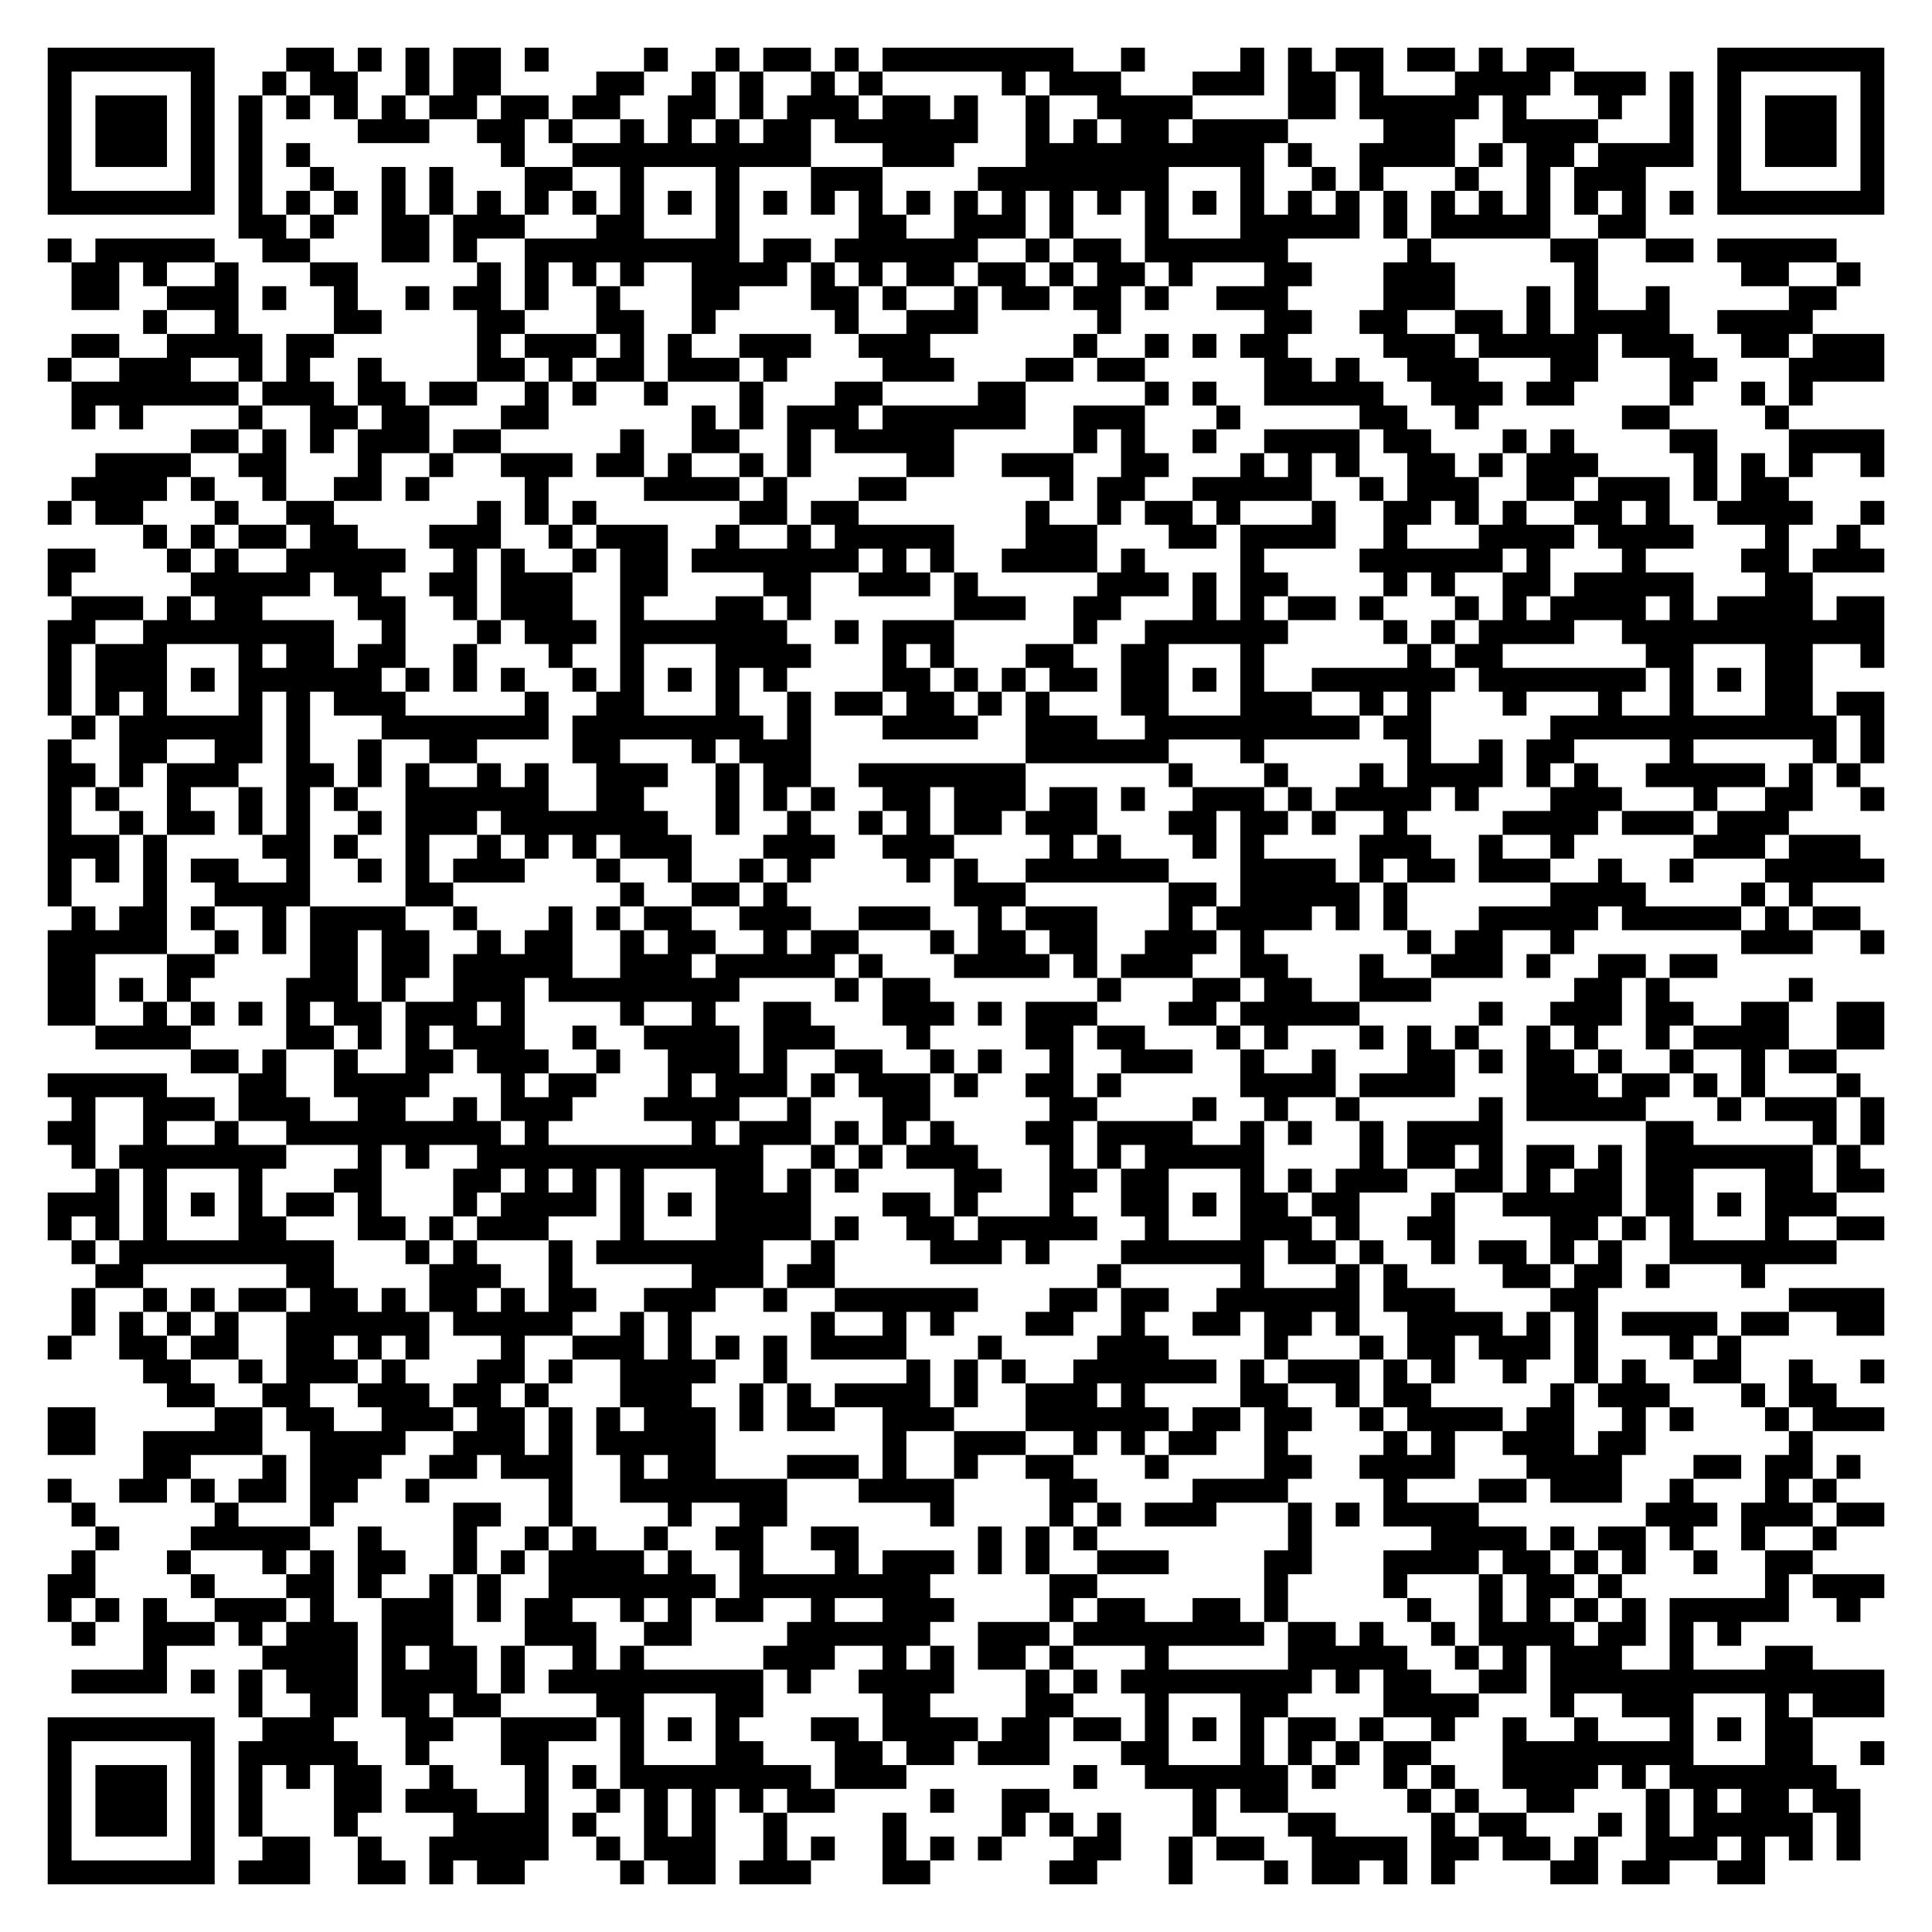
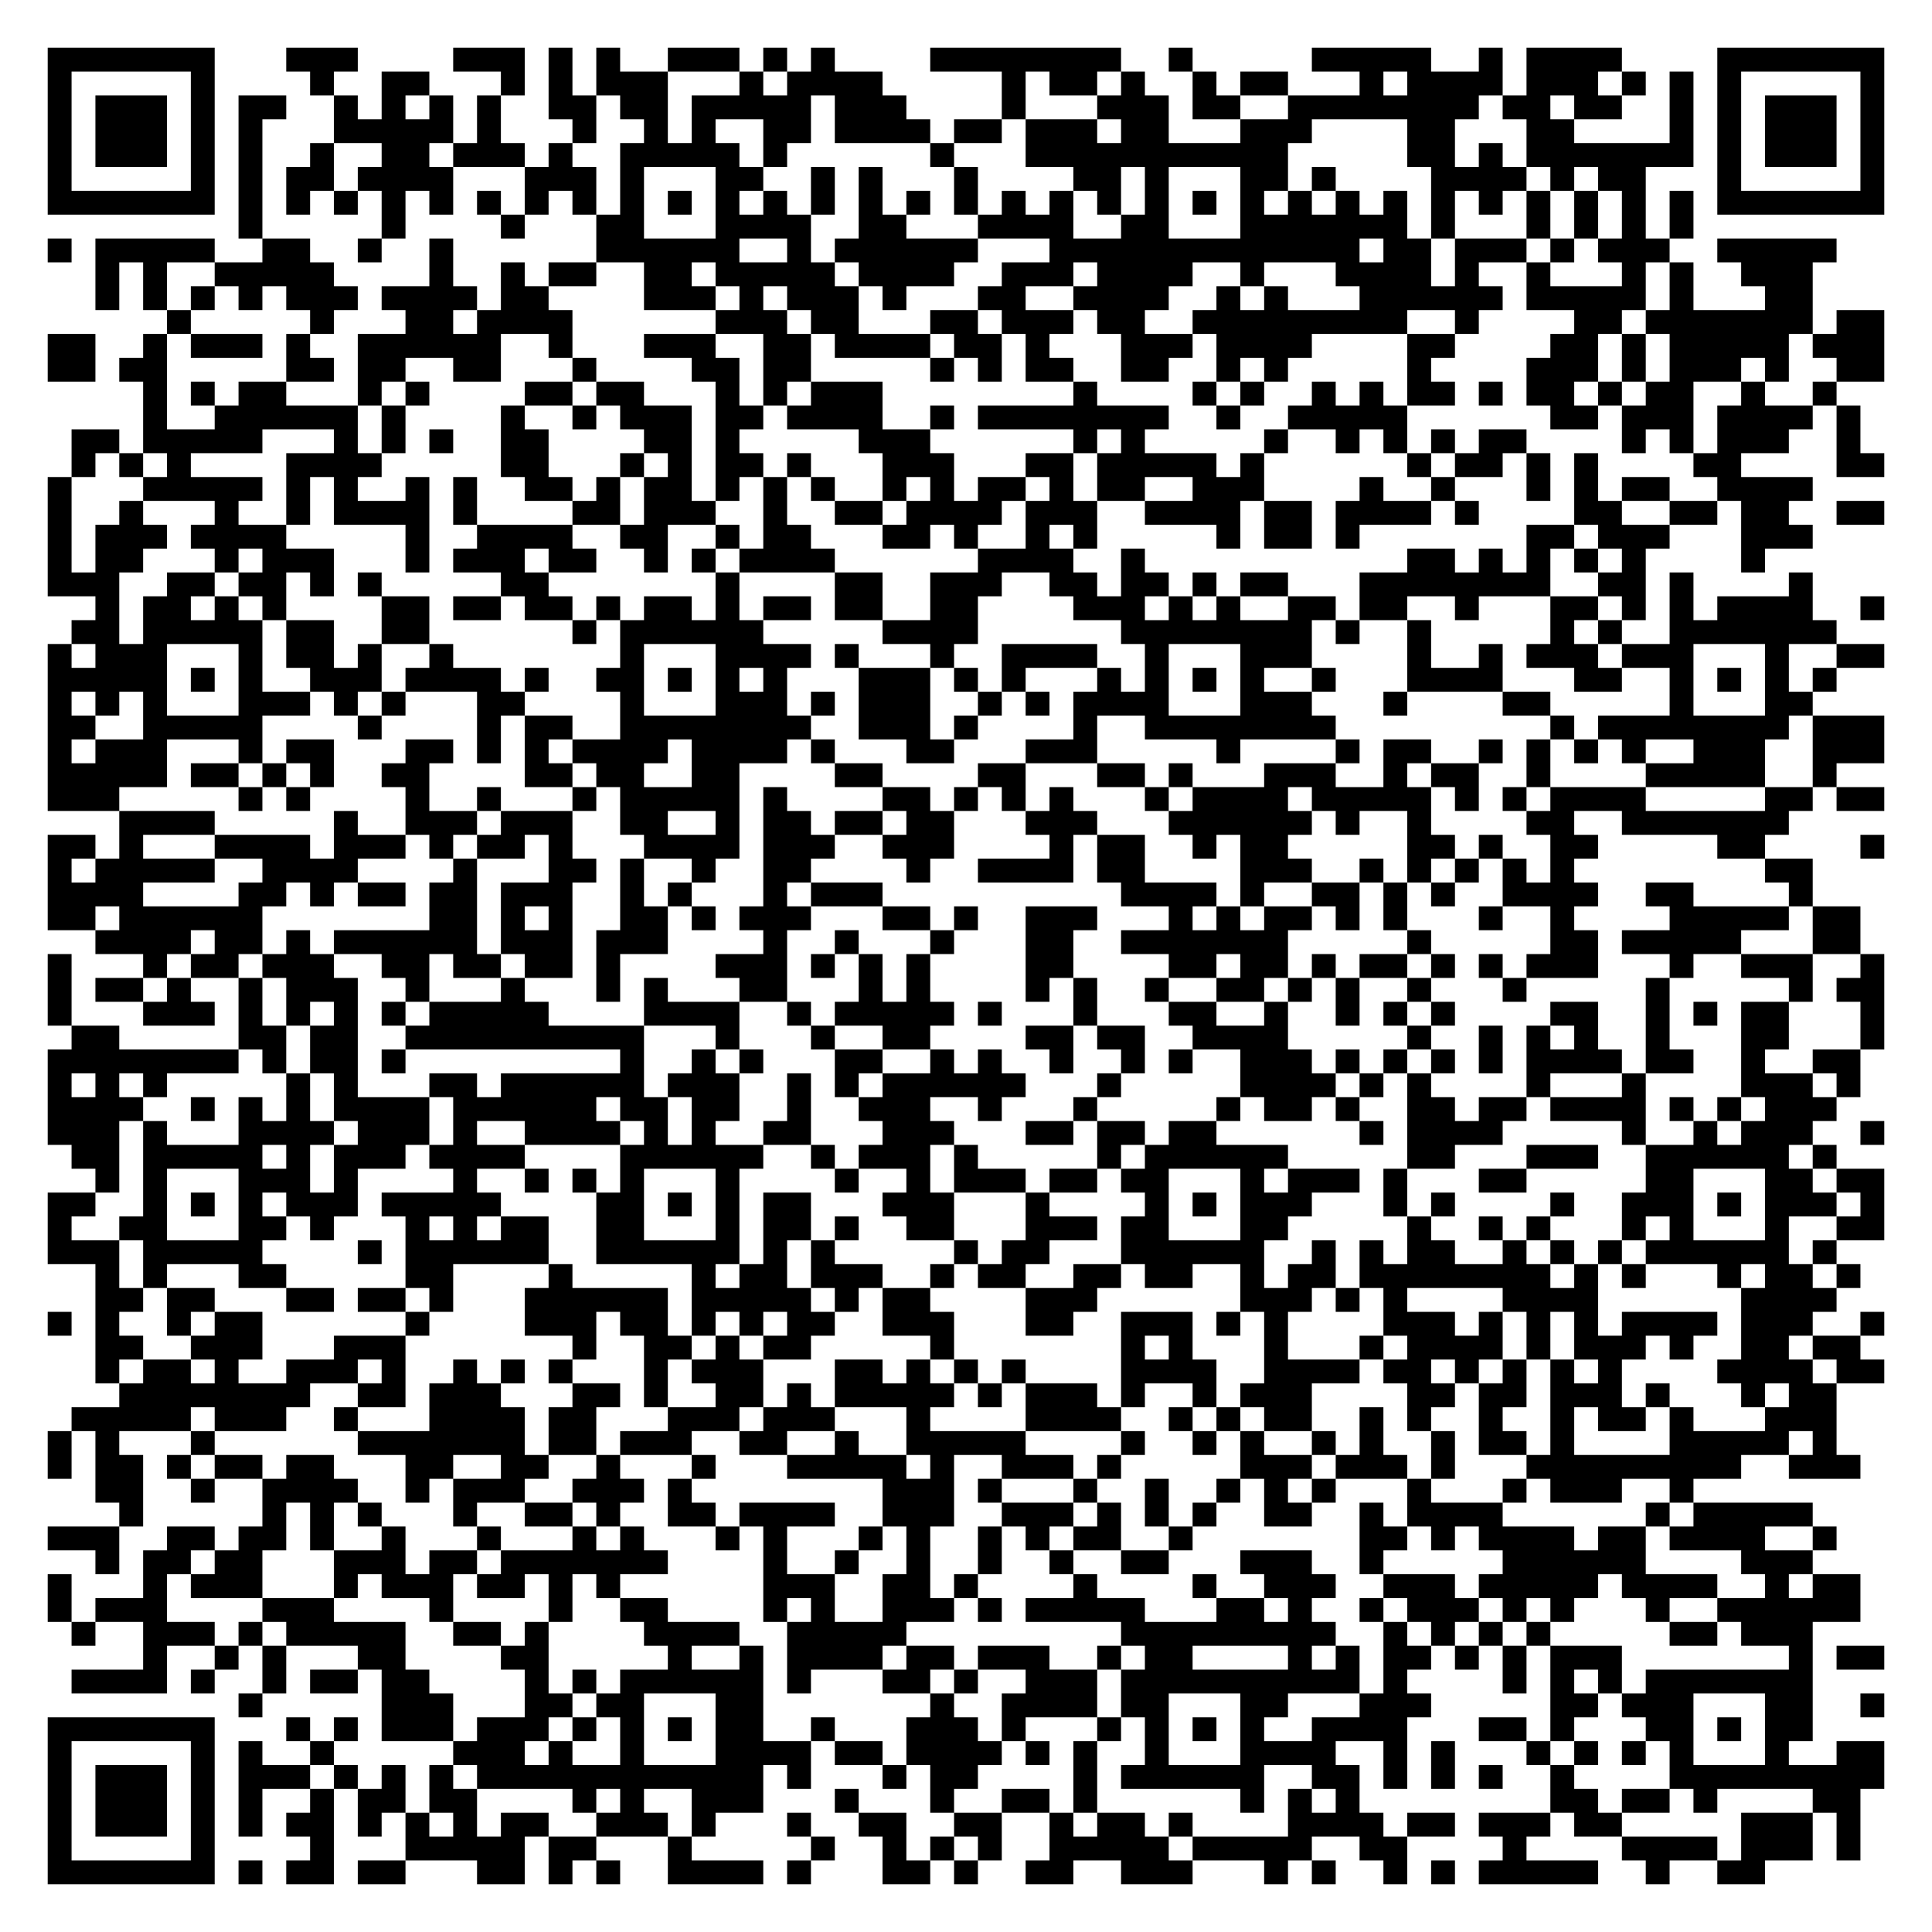
<svg xmlns="http://www.w3.org/2000/svg" width="324" height="324" class="segno">
  <g transform="scale(4)">
    <path fill="#fff" d="M0 0h81v81h-81z" />
-     <path class="qrline" stroke="#000" d="M2 2.5h7m3 0h2m1 0h1m1 0h1m1 0h2m1 0h1m4 0h1m2 0h1m1 0h2m1 0h1m1 0h8m2 0h1m4 0h1m1 0h1m1 0h2m1 0h2m1 0h1m1 0h2m6 0h7m-77 1h1m5 0h1m2 0h1m1 0h2m2 0h1m1 0h2m4 0h2m2 0h1m1 0h1m2 0h1m1 0h1m5 0h1m1 0h3m3 0h3m1 0h2m1 0h1m3 0h4m1 0h3m1 0h1m1 0h1m5 0h1m-77 1h1m1 0h3m1 0h1m1 0h1m1 0h1m1 0h1m1 0h1m1 0h2m1 0h2m1 0h2m2 0h2m1 0h1m1 0h3m1 0h2m1 0h1m2 0h1m2 0h4m4 0h2m1 0h5m1 0h1m3 0h1m2 0h1m1 0h1m1 0h3m1 0h1m-77 1h1m1 0h3m1 0h1m1 0h1m4 0h3m2 0h2m1 0h1m2 0h1m1 0h1m1 0h1m1 0h2m1 0h6m2 0h1m1 0h1m1 0h2m1 0h4m4 0h3m2 0h4m3 0h1m1 0h1m1 0h3m1 0h1m-77 1h1m1 0h3m1 0h1m1 0h1m1 0h1m8 0h1m2 0h10m3 0h3m3 0h10m1 0h1m2 0h4m1 0h1m1 0h2m1 0h4m1 0h1m1 0h3m1 0h1m-77 1h1m5 0h1m1 0h1m2 0h1m2 0h1m1 0h1m3 0h2m2 0h1m3 0h1m3 0h3m4 0h8m3 0h1m2 0h1m1 0h1m3 0h1m2 0h1m1 0h3m3 0h1m5 0h1m-77 1h7m1 0h1m1 0h1m1 0h1m1 0h1m1 0h1m1 0h1m1 0h1m1 0h1m1 0h1m1 0h1m1 0h1m1 0h1m1 0h1m1 0h1m1 0h1m1 0h1m1 0h1m1 0h1m1 0h1m1 0h1m1 0h1m1 0h1m1 0h1m1 0h1m1 0h1m1 0h1m1 0h1m1 0h1m1 0h1m1 0h1m1 0h1m1 0h7m-69 1h2m1 0h1m2 0h2m1 0h3m3 0h2m3 0h1m5 0h2m2 0h3m1 0h1m3 0h1m3 0h5m1 0h1m1 0h5m2 0h2m-67 1h1m1 0h5m2 0h2m3 0h2m1 0h1m2 0h9m1 0h2m1 0h6m2 0h1m1 0h2m1 0h6m5 0h1m5 0h2m2 0h2m1 0h5m-74 1h2m1 0h1m2 0h1m3 0h2m5 0h1m1 0h1m1 0h1m1 0h1m2 0h4m1 0h1m1 0h1m1 0h2m1 0h2m1 0h1m1 0h2m1 0h1m3 0h2m3 0h3m5 0h1m6 0h2m2 0h1m-75 1h2m2 0h3m1 0h1m2 0h1m2 0h1m1 0h2m1 0h1m2 0h1m3 0h2m3 0h2m1 0h1m2 0h1m1 0h2m1 0h2m1 0h1m2 0h3m4 0h3m3 0h1m1 0h1m2 0h1m5 0h2m-71 1h1m2 0h1m4 0h2m4 0h2m3 0h2m2 0h1m5 0h1m2 0h3m5 0h1m6 0h2m2 0h2m2 0h2m1 0h1m1 0h4m2 0h4m-73 1h2m2 0h4m1 0h2m6 0h1m1 0h3m1 0h1m1 0h1m2 0h3m2 0h3m6 0h1m2 0h1m1 0h1m1 0h2m4 0h3m1 0h5m1 0h3m2 0h2m1 0h3m-77 1h1m2 0h3m2 0h1m1 0h1m2 0h1m4 0h2m1 0h1m1 0h2m1 0h3m1 0h1m4 0h3m3 0h2m1 0h2m5 0h2m1 0h1m2 0h3m3 0h2m3 0h2m3 0h4m-76 1h7m1 0h3m1 0h2m1 0h2m2 0h1m1 0h1m2 0h1m3 0h1m3 0h2m4 0h2m5 0h1m1 0h1m2 0h5m2 0h3m1 0h2m4 0h1m2 0h1m1 0h1m-73 1h1m1 0h1m4 0h1m2 0h2m1 0h2m3 0h2m6 0h1m1 0h1m1 0h3m1 0h6m2 0h3m3 0h1m5 0h2m2 0h1m6 0h2m4 0h1m-67 1h2m1 0h1m1 0h1m1 0h3m1 0h2m5 0h1m2 0h2m2 0h1m1 0h5m5 0h1m1 0h1m2 0h1m2 0h4m1 0h2m3 0h1m1 0h1m4 0h2m3 0h4m-75 1h4m2 0h2m3 0h1m2 0h1m2 0h3m1 0h2m1 0h1m2 0h1m1 0h1m4 0h2m2 0h3m2 0h2m3 0h1m1 0h1m1 0h1m2 0h2m1 0h1m1 0h3m4 0h1m1 0h1m1 0h1m2 0h1m-76 1h4m1 0h1m2 0h1m2 0h2m1 0h1m4 0h1m4 0h4m1 0h1m3 0h2m6 0h1m1 0h2m2 0h5m2 0h1m1 0h3m2 0h2m1 0h3m1 0h1m1 0h2m-73 1h1m1 0h2m3 0h1m2 0h2m6 0h1m1 0h1m1 0h1m6 0h2m1 0h2m7 0h1m2 0h1m1 0h2m1 0h1m3 0h1m2 0h2m1 0h1m1 0h1m2 0h2m1 0h1m2 0h4m2 0h1m-73 1h1m1 0h1m1 0h2m1 0h2m3 0h3m2 0h1m1 0h3m2 0h1m2 0h1m1 0h5m3 0h3m3 0h2m1 0h4m2 0h1m3 0h4m1 0h4m3 0h1m2 0h1m-76 1h2m3 0h1m1 0h1m2 0h5m2 0h1m1 0h1m2 0h1m1 0h2m1 0h7m1 0h1m1 0h1m2 0h4m1 0h1m4 0h1m4 0h6m1 0h1m3 0h1m4 0h2m1 0h3m-77 1h1m5 0h5m1 0h2m2 0h2m1 0h3m2 0h2m4 0h2m2 0h3m1 0h1m5 0h3m1 0h1m1 0h2m4 0h1m1 0h1m2 0h2m1 0h5m3 0h2m-73 1h3m1 0h1m1 0h2m4 0h2m2 0h1m1 0h3m2 0h1m3 0h2m1 0h1m6 0h3m2 0h2m3 0h1m1 0h1m1 0h2m1 0h1m3 0h1m1 0h1m1 0h4m1 0h1m1 0h4m1 0h2m-77 1h2m2 0h8m2 0h1m3 0h1m1 0h3m1 0h7m2 0h1m1 0h3m5 0h1m2 0h6m4 0h1m1 0h1m1 0h4m2 0h11m-77 1h1m1 0h3m3 0h1m1 0h2m1 0h2m2 0h1m3 0h1m2 0h1m3 0h4m3 0h1m1 0h1m3 0h2m2 0h2m3 0h1m6 0h1m1 0h2m6 0h2m3 0h2m2 0h1m-77 1h1m1 0h3m1 0h1m1 0h6m1 0h1m1 0h1m1 0h1m2 0h1m1 0h1m1 0h1m1 0h1m1 0h1m4 0h2m1 0h1m1 0h1m1 0h2m1 0h2m1 0h1m1 0h1m2 0h6m1 0h7m1 0h1m1 0h1m1 0h2m-74 1h1m1 0h1m1 0h1m3 0h1m1 0h1m1 0h3m5 0h1m2 0h2m3 0h1m2 0h1m1 0h2m1 0h2m1 0h1m1 0h1m3 0h2m3 0h3m2 0h1m1 0h1m3 0h1m3 0h1m2 0h1m3 0h2m1 0h2m-76 1h1m1 0h6m1 0h1m3 0h7m1 0h8m1 0h1m3 0h4m2 0h3m2 0h9m1 0h2m5 0h12m1 0h1m-77 1h1m2 0h2m2 0h2m1 0h1m2 0h1m2 0h2m4 0h2m3 0h1m1 0h3m9 0h6m3 0h1m6 0h1m2 0h1m1 0h2m4 0h1m5 0h1m1 0h1m-77 1h2m1 0h1m1 0h3m2 0h2m1 0h1m1 0h1m2 0h1m1 0h1m2 0h3m2 0h1m1 0h2m2 0h7m6 0h1m3 0h1m3 0h1m1 0h4m1 0h1m1 0h1m2 0h5m1 0h1m1 0h1m-76 1h1m1 0h1m2 0h1m2 0h1m1 0h1m1 0h1m2 0h6m2 0h2m3 0h1m1 0h1m1 0h1m2 0h2m1 0h3m1 0h2m1 0h1m2 0h3m1 0h1m1 0h4m1 0h1m3 0h3m3 0h1m2 0h2m2 0h1m-77 1h1m2 0h1m1 0h2m1 0h1m1 0h1m2 0h1m1 0h3m1 0h7m2 0h1m2 0h1m2 0h1m1 0h1m1 0h2m1 0h3m3 0h2m1 0h2m1 0h1m2 0h1m4 0h4m1 0h3m1 0h3m-73 1h3m1 0h1m4 0h2m1 0h1m2 0h1m2 0h1m1 0h1m1 0h1m1 0h3m3 0h3m2 0h3m4 0h1m1 0h1m3 0h1m1 0h1m4 0h3m2 0h1m2 0h1m5 0h3m1 0h3m-76 1h1m1 0h1m1 0h1m1 0h2m2 0h1m2 0h1m1 0h1m1 0h3m3 0h1m2 0h1m2 0h1m1 0h1m4 0h1m1 0h1m2 0h6m3 0h4m1 0h1m1 0h2m1 0h3m2 0h1m2 0h1m3 0h5m-77 1h1m3 0h1m2 0h4m4 0h2m7 0h1m2 0h2m1 0h1m7 0h3m6 0h2m1 0h5m1 0h1m6 0h4m4 0h1m1 0h1m-73 1h1m1 0h2m1 0h1m2 0h1m1 0h4m2 0h1m3 0h1m1 0h1m1 0h2m2 0h3m2 0h3m2 0h1m1 0h3m3 0h1m1 0h4m1 0h1m1 0h1m3 0h5m1 0h5m1 0h1m1 0h2m-76 1h5m2 0h1m1 0h1m1 0h2m1 0h2m2 0h1m1 0h2m2 0h1m1 0h2m2 0h1m1 0h2m3 0h1m1 0h2m1 0h2m2 0h3m1 0h1m6 0h1m1 0h2m2 0h1m7 0h3m2 0h1m-77 1h2m3 0h2m4 0h2m1 0h2m1 0h5m2 0h3m1 0h5m1 0h1m3 0h4m1 0h1m1 0h3m2 0h2m3 0h1m2 0h3m1 0h1m2 0h2m1 0h2m-70 1h2m1 0h1m1 0h1m4 0h3m1 0h1m2 0h3m1 0h8m4 0h1m1 0h2m7 0h1m3 0h2m1 0h2m2 0h3m6 0h2m1 0h1m5 0h1m-74 1h2m2 0h1m1 0h1m1 0h1m1 0h1m1 0h2m1 0h3m1 0h1m4 0h1m2 0h1m2 0h2m3 0h3m1 0h1m1 0h3m3 0h2m1 0h5m5 0h1m2 0h3m1 0h2m2 0h2m2 0h2m-75 1h4m4 0h2m1 0h1m1 0h1m1 0h3m2 0h1m2 0h4m1 0h3m3 0h1m4 0h2m1 0h2m3 0h1m1 0h1m3 0h1m1 0h1m1 0h1m2 0h1m1 0h1m2 0h1m1 0h4m2 0h2m-71 1h2m1 0h1m2 0h1m2 0h2m1 0h3m2 0h1m2 0h3m1 0h1m2 0h2m2 0h1m1 0h1m2 0h1m2 0h3m2 0h1m2 0h1m3 0h2m1 0h1m1 0h2m1 0h1m2 0h1m2 0h1m1 0h2m-75 1h5m3 0h2m2 0h4m3 0h1m1 0h2m3 0h1m1 0h3m1 0h1m1 0h3m1 0h1m2 0h2m1 0h1m5 0h4m1 0h4m3 0h3m1 0h2m1 0h1m1 0h1m3 0h1m-75 1h1m2 0h3m1 0h3m2 0h2m2 0h1m1 0h3m3 0h4m2 0h1m3 0h2m5 0h2m4 0h1m2 0h1m2 0h1m5 0h1m1 0h5m3 0h1m1 0h3m1 0h1m-77 1h2m2 0h1m2 0h1m2 0h9m1 0h1m6 0h1m1 0h3m1 0h1m1 0h1m1 0h1m3 0h2m1 0h4m2 0h1m1 0h1m2 0h1m1 0h4m6 0h2m5 0h1m1 0h1m-76 1h1m1 0h7m3 0h1m1 0h1m2 0h12m2 0h1m1 0h1m1 0h3m3 0h1m1 0h1m1 0h5m4 0h1m1 0h2m1 0h1m1 0h2m1 0h1m1 0h7m1 0h1m-74 1h1m1 0h1m3 0h1m3 0h2m3 0h2m1 0h1m1 0h1m1 0h1m3 0h2m1 0h1m1 0h1m4 0h2m2 0h2m1 0h2m3 0h1m1 0h1m1 0h3m2 0h2m1 0h1m1 0h2m1 0h2m3 0h2m1 0h2m-77 1h3m1 0h1m1 0h1m1 0h1m1 0h2m1 0h1m3 0h1m1 0h4m1 0h1m1 0h1m1 0h4m3 0h2m1 0h1m3 0h1m2 0h2m1 0h1m1 0h2m1 0h2m3 0h1m2 0h5m1 0h2m1 0h1m1 0h3m-75 1h1m1 0h1m1 0h1m3 0h2m3 0h2m1 0h1m1 0h3m3 0h1m3 0h4m1 0h1m2 0h2m1 0h5m2 0h1m3 0h3m1 0h1m2 0h2m4 0h2m1 0h1m1 0h1m3 0h1m2 0h2m-76 1h1m1 0h9m3 0h1m1 0h1m3 0h1m1 0h7m2 0h1m4 0h3m1 0h1m3 0h6m1 0h2m1 0h1m2 0h1m1 0h2m1 0h1m1 0h1m2 0h7m-73 1h2m6 0h2m4 0h3m2 0h1m5 0h3m1 0h2m11 0h1m5 0h1m3 0h1m1 0h1m4 0h2m1 0h2m1 0h1m3 0h1m-71 1h1m2 0h1m1 0h1m1 0h2m1 0h2m1 0h1m1 0h2m1 0h1m1 0h2m2 0h3m2 0h1m2 0h6m3 0h2m1 0h2m2 0h6m1 0h3m4 0h2m8 0h4m-76 1h1m1 0h1m1 0h1m1 0h1m2 0h6m1 0h5m2 0h1m1 0h1m5 0h1m2 0h1m1 0h1m3 0h2m2 0h1m2 0h2m1 0h2m1 0h1m2 0h4m1 0h1m1 0h1m1 0h4m1 0h2m2 0h2m-77 1h1m2 0h2m1 0h2m2 0h2m1 0h1m1 0h1m3 0h1m2 0h3m1 0h1m1 0h1m1 0h1m1 0h4m3 0h1m4 0h3m4 0h1m3 0h1m1 0h2m1 0h3m1 0h1m3 0h1m1 0h1m-67 1h2m2 0h1m1 0h3m1 0h1m3 0h2m1 0h1m2 0h4m2 0h1m5 0h1m1 0h1m1 0h1m2 0h6m1 0h1m1 0h3m1 0h1m1 0h1m2 0h1m2 0h1m1 0h1m2 0h2m2 0h1m2 0h1m-72 1h2m2 0h2m2 0h3m1 0h2m1 0h1m3 0h3m2 0h1m1 0h1m1 0h4m1 0h1m2 0h3m1 0h1m4 0h2m2 0h1m1 0h2m5 0h1m1 0h3m3 0h1m1 0h2m-75 1h2m5 0h2m1 0h2m2 0h3m1 0h2m1 0h1m1 0h1m1 0h3m1 0h1m1 0h2m2 0h3m3 0h6m1 0h2m1 0h2m2 0h1m1 0h4m1 0h2m2 0h1m1 0h1m3 0h1m1 0h3m-77 1h2m2 0h5m2 0h4m2 0h3m1 0h1m1 0h5m7 0h1m2 0h3m2 0h1m1 0h1m1 0h2m2 0h1m4 0h1m1 0h1m2 0h3m1 0h2m6 0h1m-70 1h2m3 0h1m1 0h3m2 0h2m1 0h3m2 0h1m1 0h2m3 0h3m1 0h1m2 0h1m2 0h2m3 0h1m4 0h2m2 0h4m3 0h4m3 0h2m1 0h2m1 0h1m-76 1h1m2 0h2m1 0h1m1 0h2m1 0h2m2 0h1m5 0h1m2 0h7m3 0h4m4 0h2m4 0h4m4 0h1m3 0h2m1 0h3m2 0h1m3 0h1m1 0h1m-74 1h1m5 0h1m3 0h1m5 0h2m2 0h1m4 0h1m2 0h2m6 0h1m4 0h1m1 0h1m1 0h3m3 0h1m1 0h1m1 0h4m7 0h3m1 0h3m1 0h2m-75 1h1m3 0h5m2 0h1m3 0h1m2 0h1m1 0h1m2 0h1m2 0h2m2 0h2m5 0h1m1 0h1m1 0h1m8 0h1m5 0h4m1 0h1m1 0h2m1 0h1m2 0h1m2 0h1m-74 1h1m3 0h1m3 0h1m1 0h1m1 0h2m2 0h1m1 0h1m1 0h4m1 0h1m2 0h1m3 0h1m1 0h3m1 0h1m1 0h1m2 0h3m4 0h2m3 0h4m1 0h2m1 0h1m1 0h1m2 0h1m2 0h2m-74 1h2m4 0h1m3 0h2m1 0h1m2 0h1m1 0h1m2 0h7m1 0h8m5 0h2m7 0h1m4 0h1m3 0h1m1 0h2m1 0h1m6 0h1m1 0h3m-77 1h1m1 0h1m1 0h1m2 0h3m1 0h1m2 0h3m1 0h1m1 0h2m2 0h1m1 0h1m1 0h2m2 0h1m2 0h3m4 0h1m1 0h2m2 0h2m1 0h1m5 0h1m2 0h1m1 0h1m1 0h1m1 0h1m1 0h5m2 0h1m-75 1h1m2 0h3m1 0h1m1 0h3m1 0h3m3 0h3m2 0h2m4 0h6m2 0h3m1 0h8m1 0h2m1 0h1m2 0h1m1 0h4m1 0h2m1 0h1m1 0h1m-67 1h1m4 0h4m1 0h1m1 0h2m1 0h1m2 0h1m1 0h1m5 0h3m2 0h1m1 0h1m1 0h2m1 0h1m3 0h1m5 0h5m2 0h1m1 0h1m1 0h3m2 0h1m3 0h2m-73 1h4m1 0h1m1 0h1m1 0h3m1 0h4m1 0h1m1 0h9m1 0h1m2 0h4m3 0h1m1 0h1m1 0h8m1 0h1m1 0h2m2 0h2m1 0h14m-69 1h1m2 0h2m1 0h2m1 0h2m4 0h2m3 0h2m5 0h2m4 0h2m3 0h1m3 0h2m4 0h4m3 0h1m2 0h3m3 0h1m1 0h3m-77 1h7m2 0h3m3 0h2m2 0h4m1 0h1m1 0h1m1 0h1m3 0h2m1 0h4m1 0h2m1 0h2m1 0h1m1 0h1m1 0h1m1 0h2m1 0h1m2 0h1m2 0h1m2 0h1m3 0h1m1 0h1m1 0h2m-74 1h1m5 0h1m1 0h5m2 0h1m3 0h2m3 0h1m3 0h2m3 0h2m1 0h2m1 0h3m3 0h2m3 0h1m1 0h1m1 0h1m1 0h2m3 0h8m3 0h2m2 0h1m-77 1h1m1 0h3m1 0h1m1 0h1m1 0h1m1 0h2m2 0h1m3 0h1m1 0h1m1 0h8m1 0h3m7 0h1m2 0h6m1 0h1m2 0h1m1 0h1m2 0h4m1 0h1m1 0h7m-75 1h1m1 0h3m1 0h1m1 0h1m3 0h2m1 0h3m2 0h1m2 0h1m1 0h1m1 0h1m1 0h1m1 0h2m4 0h1m2 0h2m6 0h1m1 0h2m5 0h1m1 0h1m2 0h2m3 0h1m1 0h1m1 0h2m1 0h2m-76 1h1m1 0h3m1 0h1m1 0h1m3 0h1m4 0h4m1 0h1m2 0h1m1 0h1m2 0h1m4 0h1m4 0h1m1 0h1m1 0h1m3 0h1m3 0h2m4 0h1m1 0h2m3 0h1m1 0h1m1 0h5m1 0h1m-76 1h1m5 0h1m2 0h2m2 0h1m2 0h5m2 0h1m1 0h3m2 0h1m1 0h1m2 0h1m1 0h1m1 0h1m3 0h2m2 0h1m1 0h2m2 0h4m1 0h2m1 0h2m1 0h1m2 0h3m1 0h1m1 0h1m1 0h1m-76 1h7m1 0h3m2 0h2m1 0h1m1 0h2m4 0h1m1 0h2m1 0h3m3 0h2m5 0h2m3 0h1m3 0h1m1 0h2m1 0h1m1 0h1m4 0h2m1 0h2m2 0h2" />
+     <path class="qrline" stroke="#000" d="M2 2.5h7m3 0h3m4 0h3m1 0h1m1 0h1m2 0h3m1 0h1m1 0h1m4 0h8m2 0h1m5 0h5m2 0h1m1 0h4m4 0h7m-77 1h1m5 0h1m4 0h1m2 0h2m3 0h1m1 0h1m1 0h3m3 0h1m1 0h4m5 0h1m1 0h2m1 0h1m2 0h1m1 0h2m3 0h1m1 0h4m1 0h3m1 0h1m1 0h1m1 0h1m5 0h1m-77 1h1m1 0h3m1 0h1m1 0h2m2 0h1m1 0h1m1 0h1m1 0h1m2 0h2m1 0h2m1 0h5m1 0h3m4 0h1m3 0h3m1 0h2m2 0h8m1 0h2m1 0h2m2 0h1m1 0h1m1 0h3m1 0h1m-77 1h1m1 0h3m1 0h1m1 0h1m3 0h5m1 0h1m3 0h1m2 0h1m1 0h1m2 0h2m1 0h4m1 0h2m1 0h3m1 0h2m3 0h3m4 0h2m3 0h2m4 0h1m1 0h1m1 0h3m1 0h1m-77 1h1m1 0h3m1 0h1m1 0h1m2 0h1m2 0h2m1 0h3m1 0h1m2 0h5m1 0h1m6 0h1m3 0h11m5 0h2m1 0h1m1 0h7m1 0h1m1 0h3m1 0h1m-77 1h1m5 0h1m1 0h1m1 0h2m1 0h4m3 0h3m1 0h1m3 0h2m2 0h1m1 0h1m3 0h1m4 0h2m1 0h1m3 0h2m1 0h1m4 0h4m1 0h1m1 0h2m3 0h1m5 0h1m-77 1h7m1 0h1m1 0h1m1 0h1m1 0h1m1 0h1m1 0h1m1 0h1m1 0h1m1 0h1m1 0h1m1 0h1m1 0h1m1 0h1m1 0h1m1 0h1m1 0h1m1 0h1m1 0h1m1 0h1m1 0h1m1 0h1m1 0h1m1 0h1m1 0h1m1 0h1m1 0h1m1 0h1m1 0h1m1 0h1m1 0h1m1 0h1m1 0h7m-69 1h1m5 0h1m4 0h1m3 0h2m3 0h4m2 0h2m3 0h4m2 0h2m3 0h7m1 0h1m3 0h1m1 0h1m1 0h1m1 0h1m-69 1h1m1 0h5m2 0h2m2 0h1m2 0h1m6 0h6m2 0h1m1 0h6m3 0h13m1 0h2m1 0h3m1 0h1m1 0h3m2 0h5m-73 1h1m1 0h1m2 0h5m4 0h1m2 0h1m1 0h2m2 0h2m1 0h5m1 0h4m2 0h3m1 0h4m2 0h1m3 0h4m1 0h1m2 0h1m3 0h1m1 0h1m2 0h3m-72 1h1m1 0h1m1 0h1m1 0h1m1 0h3m1 0h4m1 0h2m4 0h3m1 0h1m1 0h3m1 0h1m3 0h2m2 0h4m2 0h1m1 0h1m3 0h6m1 0h5m1 0h1m3 0h2m-69 1h1m5 0h1m3 0h2m1 0h4m6 0h3m1 0h2m3 0h2m1 0h3m1 0h2m2 0h9m2 0h1m4 0h2m1 0h7m1 0h2m-77 1h2m2 0h1m1 0h3m1 0h1m2 0h6m2 0h1m3 0h3m2 0h2m1 0h4m1 0h2m1 0h1m3 0h3m1 0h4m4 0h2m4 0h2m1 0h1m1 0h5m1 0h3m-77 1h2m1 0h2m5 0h2m1 0h2m2 0h2m3 0h1m4 0h2m1 0h2m5 0h1m1 0h1m1 0h2m2 0h2m2 0h1m1 0h1m5 0h1m4 0h3m1 0h1m1 0h3m1 0h1m2 0h2m-73 1h1m1 0h1m1 0h2m3 0h1m1 0h1m4 0h2m1 0h2m3 0h1m1 0h1m1 0h3m8 0h1m4 0h1m1 0h1m2 0h1m1 0h1m1 0h2m1 0h1m1 0h2m1 0h1m1 0h2m2 0h1m2 0h1m-71 1h1m2 0h6m1 0h1m4 0h1m2 0h1m1 0h3m1 0h2m1 0h4m2 0h1m1 0h8m2 0h1m2 0h5m6 0h2m1 0h3m1 0h4m1 0h1m-75 1h2m1 0h5m3 0h1m1 0h1m1 0h1m2 0h2m4 0h2m1 0h1m5 0h3m6 0h1m1 0h1m5 0h1m2 0h1m1 0h1m1 0h1m1 0h2m4 0h1m1 0h1m1 0h3m2 0h1m-75 1h1m1 0h1m1 0h1m4 0h4m5 0h2m3 0h1m1 0h1m1 0h2m1 0h1m3 0h3m3 0h2m1 0h5m1 0h1m6 0h1m1 0h2m1 0h1m1 0h1m4 0h2m4 0h2m-77 1h1m3 0h5m1 0h1m1 0h1m2 0h1m1 0h1m2 0h2m1 0h1m1 0h2m1 0h1m1 0h1m1 0h1m2 0h1m1 0h1m1 0h2m1 0h1m1 0h2m2 0h3m4 0h1m2 0h1m3 0h1m1 0h1m1 0h2m2 0h4m-74 1h1m2 0h1m3 0h1m2 0h1m1 0h4m1 0h1m4 0h2m1 0h3m2 0h1m2 0h2m1 0h4m1 0h3m2 0h4m1 0h2m1 0h4m1 0h1m4 0h2m2 0h2m1 0h2m2 0h2m-77 1h1m1 0h3m1 0h4m5 0h1m2 0h4m2 0h2m2 0h1m1 0h2m3 0h2m1 0h1m2 0h1m1 0h1m5 0h1m1 0h2m1 0h1m7 0h2m1 0h3m3 0h3m-74 1h1m1 0h2m3 0h1m1 0h3m3 0h1m1 0h3m1 0h2m2 0h1m1 0h1m1 0h4m6 0h4m2 0h1m11 0h2m1 0h1m1 0h1m1 0h1m1 0h1m4 0h1m-72 1h3m2 0h2m1 0h2m1 0h1m1 0h1m5 0h2m7 0h1m4 0h2m2 0h3m2 0h2m1 0h2m1 0h1m1 0h2m3 0h8m2 0h2m1 0h1m4 0h1m-72 1h1m1 0h2m1 0h1m1 0h1m4 0h2m1 0h2m1 0h2m1 0h1m1 0h2m1 0h1m1 0h2m1 0h2m2 0h2m4 0h3m1 0h1m1 0h1m2 0h2m1 0h2m2 0h1m3 0h2m1 0h1m1 0h1m1 0h4m2 0h1m-76 1h2m1 0h5m1 0h2m2 0h2m6 0h1m1 0h6m5 0h4m6 0h8m1 0h1m2 0h1m5 0h1m1 0h1m2 0h7m-75 1h1m1 0h3m3 0h1m1 0h2m1 0h1m2 0h1m7 0h1m3 0h4m1 0h1m3 0h1m2 0h4m2 0h1m3 0h3m4 0h1m2 0h1m1 0h3m1 0h3m3 0h1m2 0h2m-77 1h5m1 0h1m1 0h1m2 0h3m1 0h4m1 0h1m2 0h2m1 0h1m1 0h1m1 0h1m3 0h3m1 0h1m1 0h1m3 0h1m1 0h1m1 0h1m1 0h1m2 0h1m3 0h4m3 0h2m2 0h1m1 0h1m1 0h1m1 0h1m-75 1h1m1 0h1m1 0h1m3 0h3m1 0h1m1 0h1m3 0h2m4 0h1m3 0h3m1 0h1m1 0h3m2 0h1m1 0h1m1 0h4m3 0h3m3 0h1m4 0h2m5 0h1m3 0h2m-74 1h2m2 0h5m4 0h1m4 0h1m1 0h2m2 0h8m2 0h3m1 0h1m4 0h1m2 0h8m9 0h1m1 0h8m1 0h3m-77 1h1m1 0h3m3 0h1m1 0h2m3 0h2m1 0h1m1 0h1m1 0h4m1 0h4m1 0h1m3 0h2m3 0h3m5 0h1m4 0h1m1 0h2m2 0h1m1 0h1m1 0h1m1 0h1m2 0h3m2 0h3m-77 1h5m1 0h2m1 0h1m1 0h1m2 0h2m4 0h2m1 0h2m2 0h2m4 0h2m4 0h2m3 0h2m1 0h1m3 0h3m2 0h1m1 0h2m2 0h1m4 0h5m2 0h1m-75 1h3m5 0h1m1 0h1m4 0h1m2 0h1m3 0h1m1 0h5m1 0h1m4 0h2m1 0h1m1 0h1m1 0h1m3 0h1m1 0h4m1 0h5m1 0h1m1 0h1m1 0h4m5 0h2m1 0h2m-74 1h4m5 0h1m2 0h3m1 0h3m2 0h2m2 0h1m1 0h2m1 0h2m1 0h2m3 0h3m3 0h6m1 0h1m2 0h1m4 0h2m2 0h7m-73 1h2m1 0h1m3 0h4m1 0h3m1 0h1m1 0h2m1 0h1m3 0h4m1 0h3m2 0h3m4 0h1m1 0h2m2 0h1m1 0h2m5 0h2m1 0h1m2 0h2m5 0h2m4 0h1m-77 1h1m1 0h5m2 0h4m4 0h1m3 0h2m1 0h1m2 0h1m2 0h2m4 0h1m2 0h4m1 0h2m4 0h3m2 0h1m1 0h1m1 0h1m1 0h1m1 0h1m8 0h2m-74 1h4m4 0h2m1 0h1m1 0h2m1 0h2m1 0h3m2 0h1m1 0h1m3 0h1m1 0h3m10 0h4m1 0h1m2 0h2m1 0h1m1 0h1m2 0h4m2 0h2m4 0h1m-74 1h2m1 0h6m7 0h2m1 0h1m1 0h1m2 0h2m1 0h1m1 0h3m3 0h2m1 0h1m2 0h3m3 0h1m1 0h1m1 0h2m1 0h1m1 0h1m3 0h1m2 0h1m4 0h5m1 0h2m-74 1h4m1 0h2m1 0h1m1 0h6m1 0h3m1 0h3m4 0h1m2 0h1m3 0h1m3 0h2m2 0h7m5 0h1m5 0h2m1 0h5m3 0h2m-76 1h1m3 0h1m1 0h2m1 0h3m2 0h2m1 0h2m1 0h2m1 0h1m4 0h3m1 0h1m1 0h1m1 0h1m4 0h2m4 0h2m1 0h2m1 0h1m1 0h2m1 0h1m1 0h1m1 0h3m3 0h1m2 0h3m2 0h1m-77 1h1m1 0h2m1 0h1m2 0h1m1 0h3m2 0h1m3 0h1m3 0h1m1 0h1m3 0h2m3 0h1m1 0h1m4 0h1m1 0h1m2 0h1m2 0h2m1 0h1m1 0h1m2 0h1m3 0h1m5 0h1m5 0h1m1 0h2m-77 1h1m3 0h3m1 0h1m1 0h1m1 0h1m1 0h1m1 0h5m4 0h4m2 0h1m1 0h5m1 0h1m3 0h1m3 0h2m2 0h1m2 0h1m1 0h1m1 0h1m4 0h2m2 0h1m1 0h1m1 0h2m3 0h1m-76 1h2m5 0h2m1 0h2m2 0h10m3 0h1m3 0h1m2 0h2m4 0h2m1 0h2m2 0h4m5 0h1m2 0h1m1 0h1m1 0h1m2 0h1m3 0h2m3 0h1m-77 1h8m1 0h1m1 0h2m1 0h1m9 0h1m2 0h1m1 0h1m3 0h2m2 0h1m1 0h1m2 0h1m2 0h1m1 0h1m2 0h3m1 0h1m1 0h1m1 0h1m1 0h1m1 0h4m1 0h2m2 0h1m2 0h2m-76 1h1m1 0h1m1 0h1m5 0h1m1 0h1m3 0h2m1 0h6m1 0h3m2 0h1m1 0h1m1 0h6m3 0h1m5 0h4m1 0h1m1 0h1m4 0h1m3 0h1m4 0h3m1 0h1m-76 1h4m2 0h1m1 0h1m1 0h1m1 0h4m1 0h6m1 0h2m1 0h2m2 0h1m2 0h3m2 0h1m3 0h1m5 0h1m1 0h2m1 0h1m2 0h2m1 0h2m1 0h4m1 0h1m1 0h1m1 0h3m-75 1h3m1 0h1m3 0h4m1 0h3m1 0h1m2 0h4m1 0h1m1 0h1m2 0h2m3 0h3m3 0h2m1 0h2m1 0h2m6 0h1m1 0h4m5 0h1m2 0h1m1 0h3m2 0h1m-76 1h2m1 0h5m1 0h1m1 0h3m1 0h4m4 0h6m2 0h1m1 0h3m1 0h1m5 0h1m1 0h6m5 0h2m3 0h3m2 0h6m1 0h1m-73 1h1m1 0h1m3 0h3m1 0h1m4 0h1m2 0h1m1 0h1m1 0h1m3 0h1m4 0h1m2 0h1m1 0h3m1 0h2m1 0h2m3 0h1m1 0h3m1 0h1m3 0h2m5 0h2m3 0h2m1 0h2m-77 1h2m2 0h1m1 0h1m1 0h1m1 0h3m1 0h5m4 0h2m1 0h1m1 0h1m1 0h2m3 0h3m3 0h1m4 0h1m1 0h1m1 0h3m3 0h1m1 0h1m4 0h1m2 0h3m1 0h1m1 0h3m1 0h1m-77 1h1m2 0h2m3 0h2m1 0h1m3 0h1m1 0h1m1 0h2m2 0h2m3 0h1m1 0h2m1 0h1m2 0h2m3 0h3m1 0h2m3 0h2m5 0h1m2 0h1m1 0h1m3 0h1m1 0h1m3 0h1m2 0h2m-77 1h3m1 0h5m4 0h1m1 0h6m2 0h6m1 0h1m1 0h1m5 0h1m1 0h2m3 0h6m2 0h1m1 0h1m1 0h2m2 0h1m1 0h1m1 0h1m1 0h6m1 0h1m-73 1h1m1 0h1m3 0h2m5 0h2m4 0h1m5 0h1m1 0h2m1 0h3m2 0h1m1 0h2m2 0h2m1 0h2m2 0h1m1 0h2m1 0h8m1 0h1m1 0h1m3 0h1m1 0h2m1 0h1m-74 1h2m1 0h2m3 0h2m1 0h2m1 0h1m3 0h6m1 0h5m1 0h1m1 0h2m4 0h3m6 0h3m1 0h1m1 0h1m4 0h4m6 0h4m-75 1h1m1 0h1m2 0h1m1 0h2m6 0h1m4 0h3m1 0h2m1 0h1m1 0h1m1 0h2m2 0h3m3 0h2m2 0h3m1 0h1m1 0h1m4 0h3m1 0h1m1 0h1m1 0h1m1 0h4m1 0h3m2 0h1m-75 1h2m2 0h3m3 0h3m7 0h1m2 0h2m1 0h1m1 0h2m5 0h1m7 0h1m1 0h1m3 0h1m3 0h1m1 0h4m1 0h1m1 0h3m1 0h1m2 0h2m1 0h2m-74 1h1m1 0h2m1 0h1m2 0h3m1 0h1m2 0h1m1 0h1m1 0h1m3 0h1m1 0h3m3 0h2m1 0h1m1 0h1m1 0h1m4 0h4m2 0h4m1 0h2m1 0h1m1 0h1m1 0h1m1 0h1m4 0h4m1 0h2m-74 1h8m2 0h2m1 0h3m3 0h2m1 0h1m2 0h2m1 0h1m1 0h5m1 0h1m1 0h3m1 0h1m2 0h1m1 0h3m4 0h2m1 0h2m1 0h3m1 0h1m3 0h1m1 0h2m-74 1h5m1 0h3m2 0h1m3 0h4m1 0h2m3 0h3m1 0h3m3 0h1m4 0h4m2 0h1m1 0h1m1 0h2m2 0h1m1 0h1m2 0h1m2 0h1m1 0h2m1 0h1m3 0h3m-75 1h1m1 0h1m3 0h1m6 0h7m1 0h2m1 0h3m2 0h2m2 0h1m2 0h5m4 0h1m2 0h1m1 0h1m2 0h1m1 0h1m2 0h1m1 0h2m1 0h1m4 0h5m1 0h1m-75 1h1m1 0h2m1 0h1m1 0h2m1 0h2m3 0h2m2 0h2m2 0h1m3 0h1m3 0h5m1 0h1m2 0h3m1 0h1m5 0h3m1 0h3m1 0h1m3 0h9m2 0h3m-74 1h2m2 0h1m2 0h4m2 0h1m1 0h3m2 0h3m1 0h1m8 0h3m1 0h1m3 0h1m2 0h1m2 0h1m1 0h1m1 0h1m3 0h1m3 0h1m1 0h3m2 0h1m-66 1h1m5 0h1m1 0h1m1 0h1m3 0h1m2 0h2m1 0h1m2 0h2m1 0h4m2 0h3m2 0h3m1 0h1m1 0h1m1 0h1m2 0h2m2 0h1m1 0h4m6 0h1m1 0h5m-74 1h3m2 0h2m1 0h2m1 0h1m2 0h1m3 0h1m3 0h1m1 0h1m3 0h1m1 0h1m3 0h1m1 0h1m2 0h1m1 0h1m1 0h2m2 0h1m7 0h2m1 0h1m1 0h4m1 0h2m1 0h4m2 0h1m-73 1h1m1 0h2m1 0h2m3 0h3m1 0h2m1 0h7m4 0h1m2 0h1m2 0h1m2 0h1m2 0h1m2 0h2m3 0h3m2 0h1m5 0h6m4 0h3m-74 1h1m3 0h1m1 0h3m3 0h1m1 0h3m1 0h2m1 0h1m1 0h1m6 0h3m2 0h2m1 0h1m4 0h1m4 0h1m2 0h3m2 0h3m1 0h5m1 0h4m2 0h1m1 0h2m-76 1h1m1 0h3m4 0h3m4 0h1m4 0h1m2 0h2m4 0h1m1 0h1m2 0h3m1 0h1m1 0h5m3 0h2m1 0h1m2 0h1m1 0h3m1 0h1m1 0h1m3 0h1m2 0h6m-75 1h1m2 0h3m1 0h1m1 0h5m2 0h2m1 0h1m4 0h4m2 0h5m9 0h9m2 0h1m1 0h1m1 0h1m1 0h1m5 0h2m1 0h3m-70 1h1m2 0h1m1 0h1m3 0h2m4 0h2m5 0h1m2 0h1m1 0h4m1 0h2m1 0h3m2 0h1m1 0h2m4 0h1m1 0h1m1 0h2m1 0h1m1 0h1m1 0h3m7 0h1m1 0h2m-76 1h4m1 0h1m2 0h1m1 0h2m1 0h2m4 0h1m1 0h1m1 0h6m1 0h1m3 0h2m1 0h1m2 0h3m1 0h10m1 0h1m4 0h1m1 0h1m1 0h1m1 0h7m-66 1h1m5 0h3m3 0h2m1 0h2m3 0h2m7 0h1m2 0h4m1 0h2m3 0h2m3 0h3m5 0h2m1 0h3m3 0h2m2 0h1m-77 1h7m3 0h1m1 0h1m1 0h3m1 0h3m1 0h1m1 0h1m1 0h1m1 0h2m2 0h1m3 0h3m1 0h1m3 0h1m1 0h1m1 0h1m1 0h1m2 0h4m3 0h2m1 0h1m3 0h2m1 0h1m1 0h2m-74 1h1m5 0h1m1 0h1m2 0h1m5 0h3m1 0h1m2 0h1m3 0h4m1 0h2m1 0h4m1 0h1m1 0h1m2 0h1m3 0h4m2 0h1m1 0h1m3 0h1m1 0h1m1 0h1m1 0h1m3 0h1m2 0h2m-77 1h1m1 0h3m1 0h1m1 0h3m1 0h1m1 0h1m1 0h1m1 0h12m1 0h1m3 0h1m1 0h2m4 0h1m1 0h6m2 0h2m1 0h1m1 0h1m1 0h1m2 0h1m4 0h9m-77 1h1m1 0h3m1 0h1m1 0h1m2 0h1m1 0h2m1 0h2m4 0h1m1 0h1m2 0h3m3 0h1m3 0h1m2 0h2m1 0h1m6 0h1m1 0h1m1 0h1m8 0h2m1 0h2m1 0h1m4 0h2m-76 1h1m1 0h3m1 0h1m1 0h1m1 0h2m1 0h1m1 0h1m1 0h1m1 0h2m2 0h3m1 0h1m3 0h1m2 0h2m2 0h2m2 0h1m1 0h2m1 0h1m4 0h4m1 0h2m1 0h3m1 0h2m5 0h3m1 0h1m-76 1h1m5 0h1m4 0h1m3 0h5m1 0h2m3 0h1m5 0h1m2 0h1m1 0h1m1 0h1m2 0h5m1 0h5m2 0h2m4 0h1m4 0h4m1 0h3m1 0h1m-76 1h7m1 0h1m1 0h2m1 0h2m3 0h2m1 0h1m1 0h1m2 0h4m1 0h1m3 0h2m1 0h1m2 0h2m2 0h3m3 0h1m1 0h1m2 0h1m1 0h1m1 0h5m2 0h1m2 0h2" />
  </g>
</svg>
